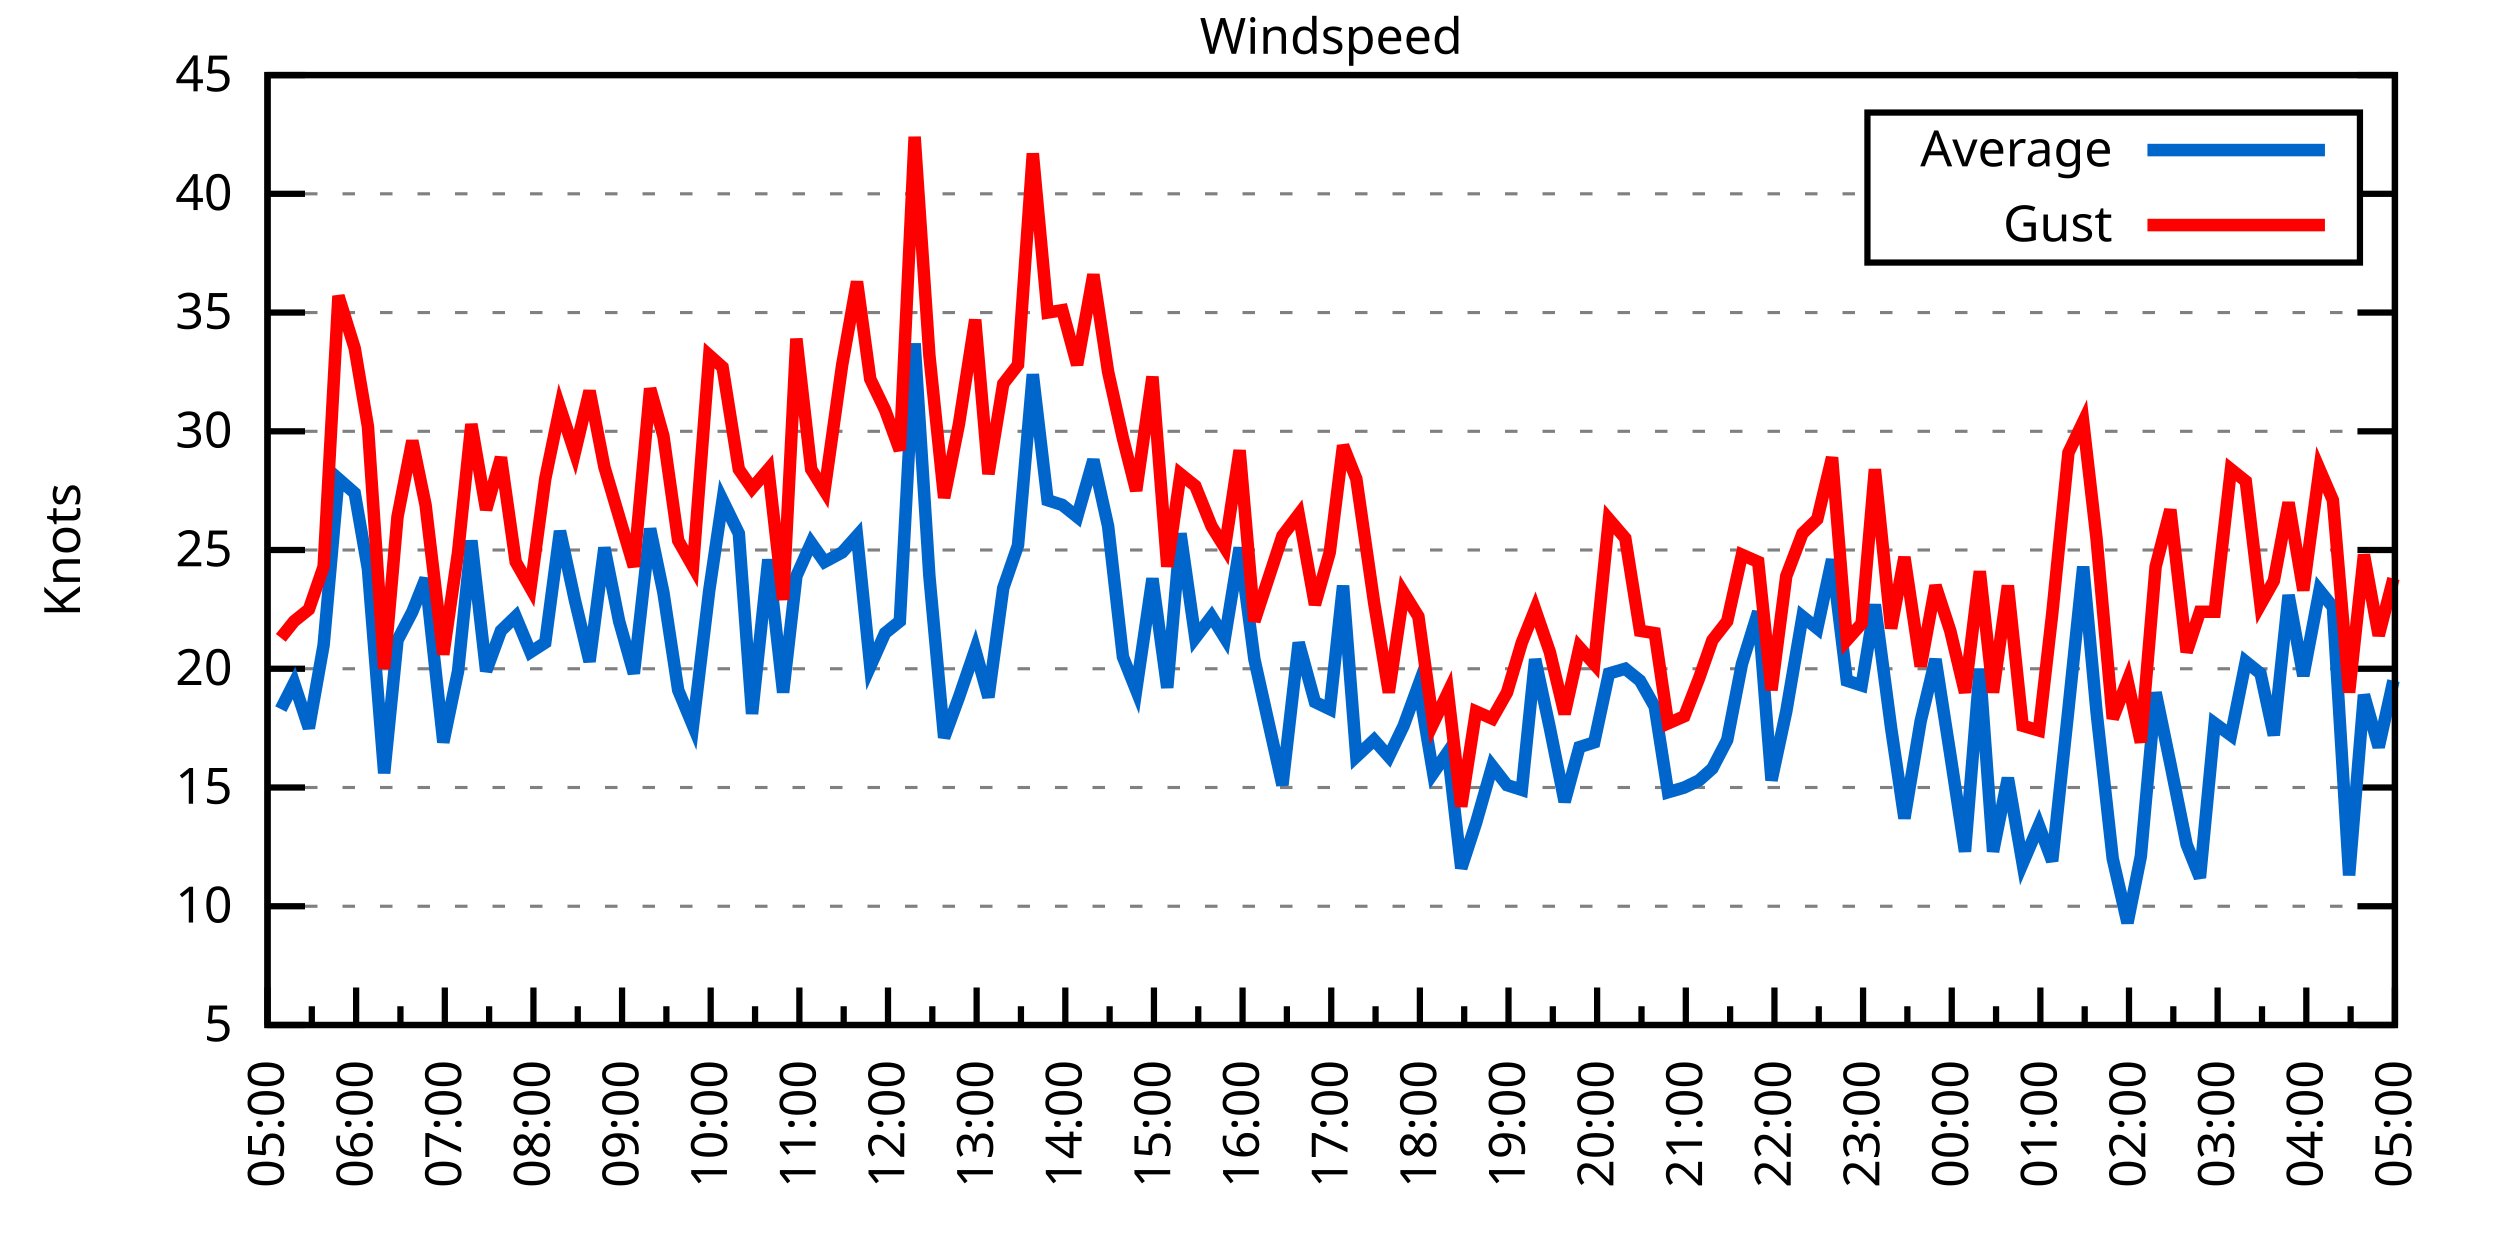
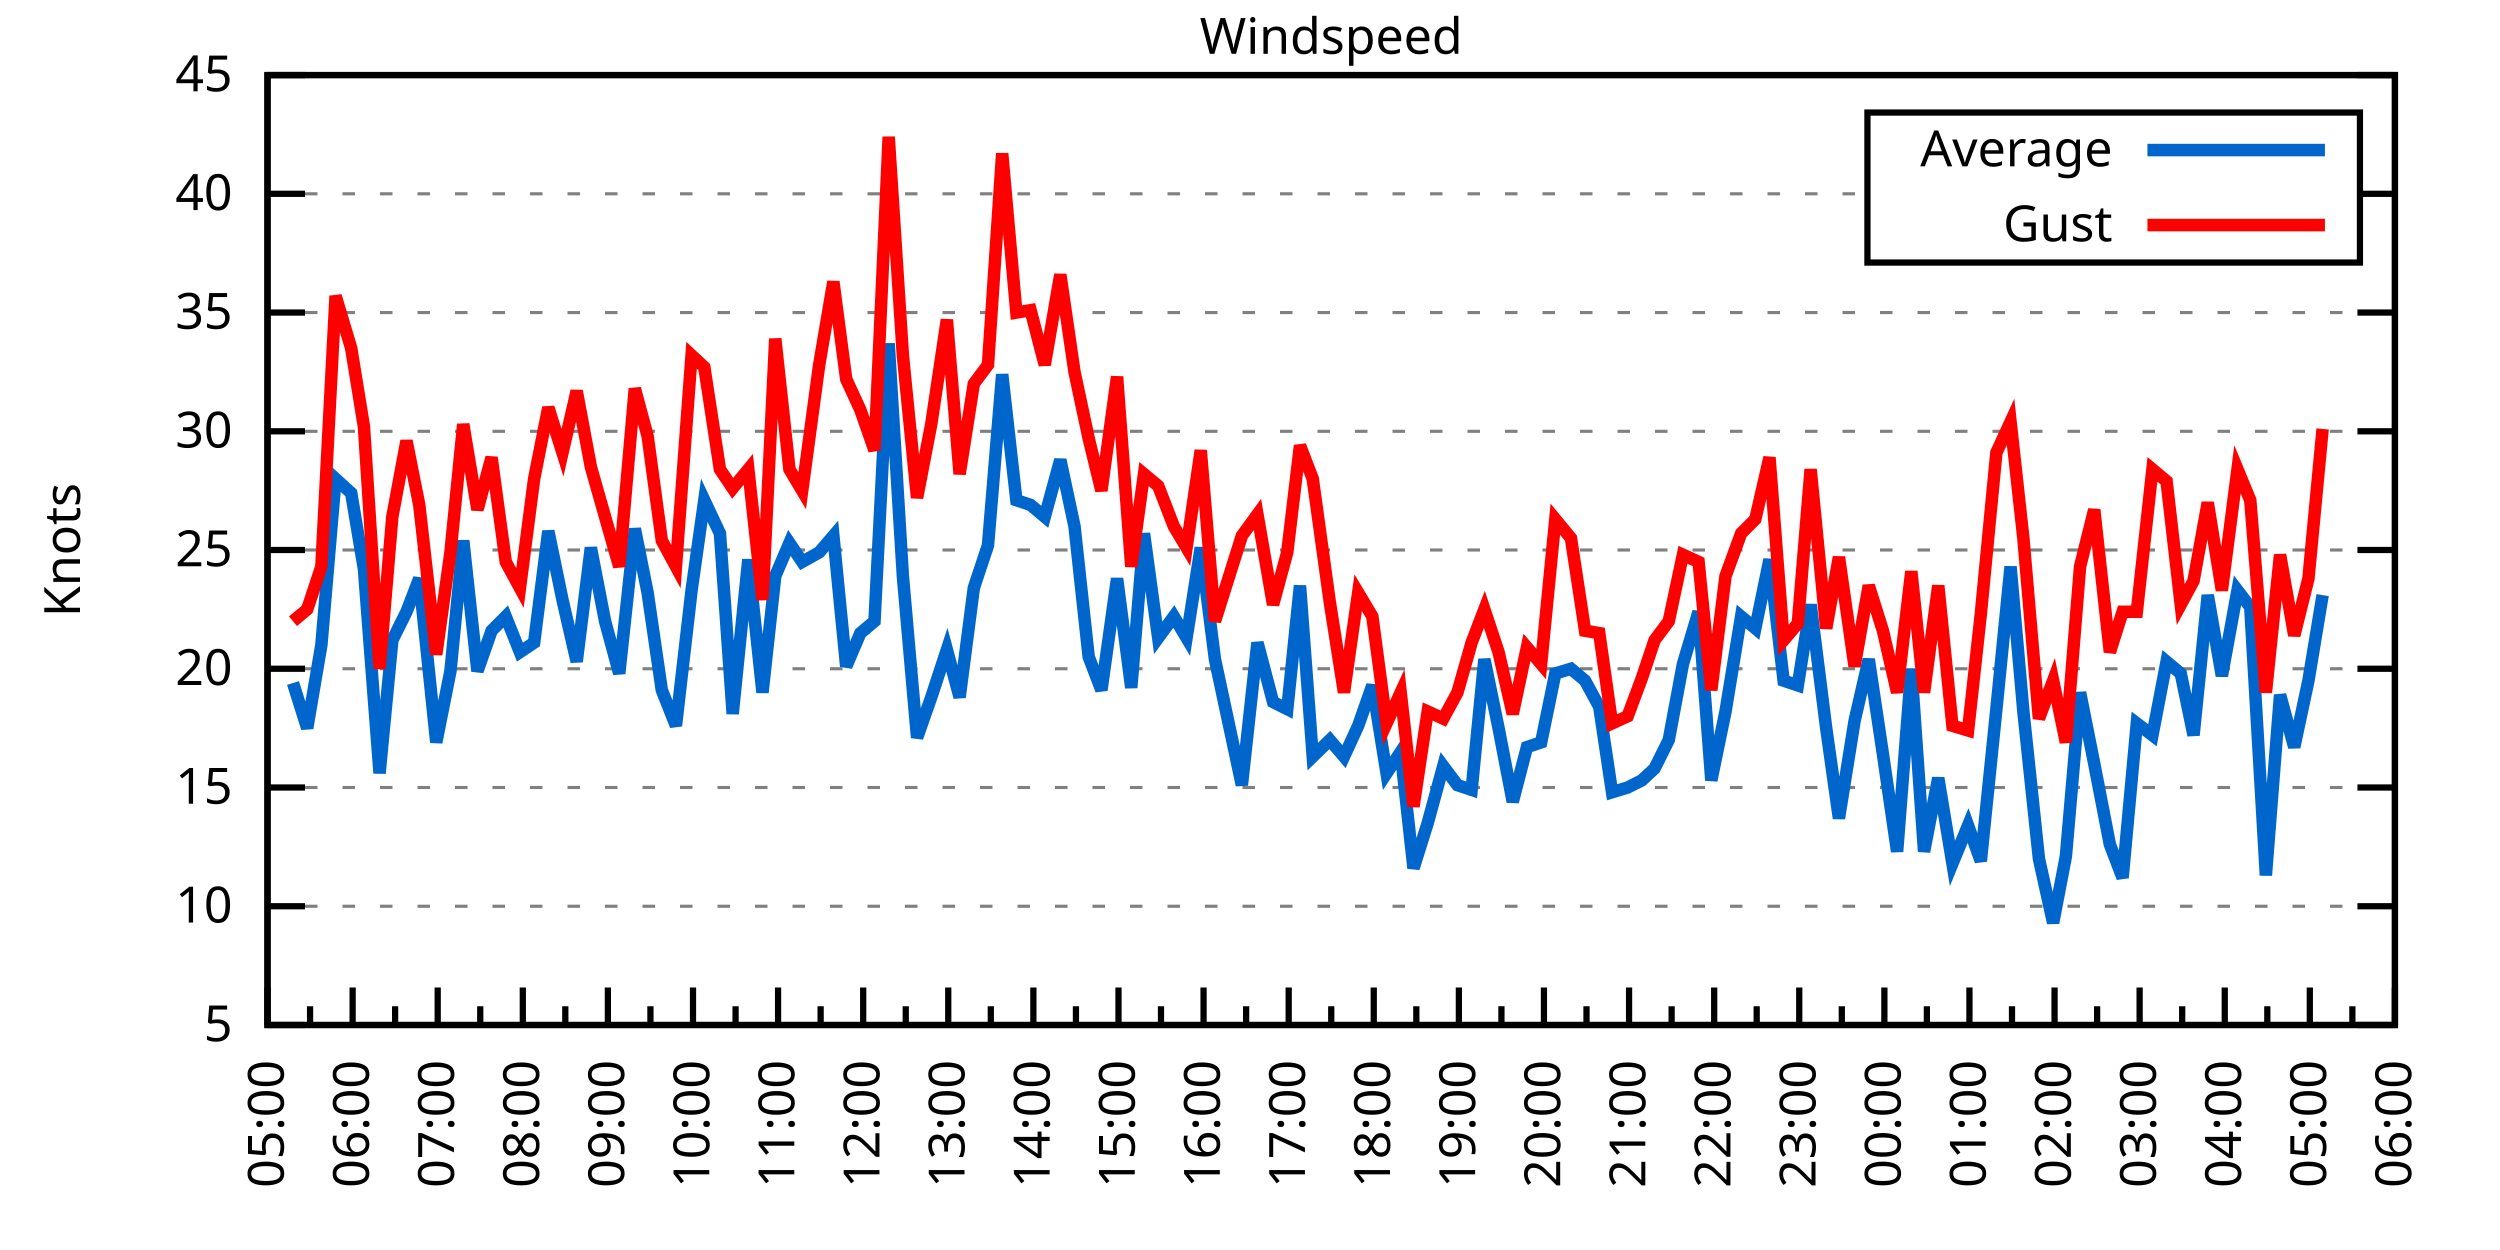
<svg xmlns="http://www.w3.org/2000/svg" xmlns:xlink="http://www.w3.org/1999/xlink" width="400" height="200" viewBox="0 0 400 200">
  <g id="gnuplot_canvas">
    <rect x="0" y="0" width="400" height="200" fill="none" />
    <defs>
      <circle id="gpDot" r="0.5" stroke-width="0.5" stroke="currentColor" />
      <path id="gpPt0" stroke-width="0.333" stroke="currentColor" d="M-1,0 h2 M0,-1 v2" />
      <path id="gpPt1" stroke-width="0.333" stroke="currentColor" d="M-1,-1 L1,1 M1,-1 L-1,1" />
      <path id="gpPt2" stroke-width="0.333" stroke="currentColor" d="M-1,0 L1,0 M0,-1 L0,1 M-1,-1 L1,1 M-1,1 L1,-1" />
      <rect id="gpPt3" stroke-width="0.333" stroke="currentColor" x="-1" y="-1" width="2" height="2" />
      <rect id="gpPt4" stroke-width="0.333" stroke="currentColor" fill="currentColor" x="-1" y="-1" width="2" height="2" />
      <circle id="gpPt5" stroke-width="0.333" stroke="currentColor" cx="0" cy="0" r="1" />
      <use xlink:href="#gpPt5" id="gpPt6" fill="currentColor" stroke="none" />
      <path id="gpPt7" stroke-width="0.333" stroke="currentColor" d="M0,-1.33 L-1.33,0.67 L1.33,0.67 z" />
      <use xlink:href="#gpPt7" id="gpPt8" fill="currentColor" stroke="none" />
      <use xlink:href="#gpPt7" id="gpPt9" stroke="currentColor" transform="rotate(180)" />
      <use xlink:href="#gpPt9" id="gpPt10" fill="currentColor" stroke="none" />
      <use xlink:href="#gpPt3" id="gpPt11" stroke="currentColor" transform="rotate(45)" />
      <use xlink:href="#gpPt11" id="gpPt12" fill="currentColor" stroke="none" />
      <path id="gpPt13" stroke-width="0.333" stroke="currentColor" d="M0,1.330 L1.265,0.411 L0.782,-1.067 L-0.782,-1.076 L-1.265,0.411 z" />
      <use xlink:href="#gpPt13" id="gpPt14" fill="currentColor" stroke="none" />
      <filter id="textbox" filterUnits="objectBoundingBox" x="0" y="0" height="1" width="1">
        <feFlood flood-color="white" flood-opacity="1" result="bgnd" />
        <feComposite in="SourceGraphic" in2="bgnd" operator="atop" />
      </filter>
      <filter id="greybox" filterUnits="objectBoundingBox" x="0" y="0" height="1" width="1">
        <feFlood flood-color="lightgrey" flood-opacity="1" result="grey" />
        <feComposite in="SourceGraphic" in2="grey" operator="atop" />
      </filter>
    </defs>
    <g fill="none" color="white" stroke="currentColor" stroke-width="1.00" stroke-linecap="butt" stroke-linejoin="miter">
</g>
    <g fill="none" color="black" stroke="currentColor" stroke-width="1.00" stroke-linecap="butt" stroke-linejoin="miter">
      <g stroke="none" shape-rendering="crispEdges">
        <polygon fill="rgb(255, 255, 255)" points="42.80,164.00 383.18,164.00 383.18,12.02 42.80,12.02 " />
      </g>
    </g>
    <g fill="none" color="black" stroke="currentColor" stroke-width="1.00" stroke-linecap="butt" stroke-linejoin="miter">
</g>
    <g fill="none" color="black" stroke="black" stroke-width="0.50" stroke-linecap="butt" stroke-linejoin="miter">
</g>
    <g fill="none" color="gray" stroke="currentColor" stroke-width="0.50" stroke-linecap="butt" stroke-linejoin="miter">
      <path stroke="gray" stroke-dasharray="2,4" class="gridline" d="M42.80,164.00 L383.19,164.00  " />
    </g>
    <g fill="none" color="gray" stroke="gray" stroke-width="1.00" stroke-linecap="butt" stroke-linejoin="miter">
</g>
    <g fill="none" color="black" stroke="currentColor" stroke-width="1.00" stroke-linecap="butt" stroke-linejoin="miter">
      <path stroke="black" d="M42.80,164.00 L48.80,164.00 M383.19,164.00 L377.19,164.00  " />
      <g transform="translate(37.20,166.60)" stroke="none" fill="black" font-family="Sans" font-size="8.00" text-anchor="end">
        <text>
          <tspan font-family="Sans"> 5</tspan>
        </text>
      </g>
    </g>
    <g fill="none" color="black" stroke="currentColor" stroke-width="1.00" stroke-linecap="butt" stroke-linejoin="miter">
</g>
    <g fill="none" color="black" stroke="black" stroke-width="0.50" stroke-linecap="butt" stroke-linejoin="miter">
</g>
    <g fill="none" color="gray" stroke="currentColor" stroke-width="0.50" stroke-linecap="butt" stroke-linejoin="miter">
      <path stroke="gray" stroke-dasharray="2,4" class="gridline" d="M42.80,145.00 L383.19,145.00  " />
    </g>
    <g fill="none" color="gray" stroke="gray" stroke-width="1.00" stroke-linecap="butt" stroke-linejoin="miter">
</g>
    <g fill="none" color="black" stroke="currentColor" stroke-width="1.00" stroke-linecap="butt" stroke-linejoin="miter">
      <path stroke="black" d="M42.80,145.00 L48.80,145.00 M383.19,145.00 L377.19,145.00  " />
      <g transform="translate(37.20,147.60)" stroke="none" fill="black" font-family="Sans" font-size="8.00" text-anchor="end">
        <text>
          <tspan font-family="Sans"> 10</tspan>
        </text>
      </g>
    </g>
    <g fill="none" color="black" stroke="currentColor" stroke-width="1.00" stroke-linecap="butt" stroke-linejoin="miter">
</g>
    <g fill="none" color="black" stroke="black" stroke-width="0.50" stroke-linecap="butt" stroke-linejoin="miter">
</g>
    <g fill="none" color="gray" stroke="currentColor" stroke-width="0.50" stroke-linecap="butt" stroke-linejoin="miter">
      <path stroke="gray" stroke-dasharray="2,4" class="gridline" d="M42.80,126.00 L383.19,126.00  " />
    </g>
    <g fill="none" color="gray" stroke="gray" stroke-width="1.00" stroke-linecap="butt" stroke-linejoin="miter">
</g>
    <g fill="none" color="black" stroke="currentColor" stroke-width="1.00" stroke-linecap="butt" stroke-linejoin="miter">
      <path stroke="black" d="M42.80,126.00 L48.80,126.00 M383.19,126.00 L377.19,126.00  " />
      <g transform="translate(37.20,128.60)" stroke="none" fill="black" font-family="Sans" font-size="8.00" text-anchor="end">
        <text>
          <tspan font-family="Sans"> 15</tspan>
        </text>
      </g>
    </g>
    <g fill="none" color="black" stroke="currentColor" stroke-width="1.00" stroke-linecap="butt" stroke-linejoin="miter">
</g>
    <g fill="none" color="black" stroke="black" stroke-width="0.50" stroke-linecap="butt" stroke-linejoin="miter">
</g>
    <g fill="none" color="gray" stroke="currentColor" stroke-width="0.50" stroke-linecap="butt" stroke-linejoin="miter">
      <path stroke="gray" stroke-dasharray="2,4" class="gridline" d="M42.80,107.00 L383.19,107.00  " />
    </g>
    <g fill="none" color="gray" stroke="gray" stroke-width="1.00" stroke-linecap="butt" stroke-linejoin="miter">
</g>
    <g fill="none" color="black" stroke="currentColor" stroke-width="1.00" stroke-linecap="butt" stroke-linejoin="miter">
      <path stroke="black" d="M42.80,107.00 L48.80,107.00 M383.19,107.00 L377.19,107.00  " />
      <g transform="translate(37.20,109.60)" stroke="none" fill="black" font-family="Sans" font-size="8.00" text-anchor="end">
        <text>
          <tspan font-family="Sans"> 20</tspan>
        </text>
      </g>
    </g>
    <g fill="none" color="black" stroke="currentColor" stroke-width="1.00" stroke-linecap="butt" stroke-linejoin="miter">
</g>
    <g fill="none" color="black" stroke="black" stroke-width="0.50" stroke-linecap="butt" stroke-linejoin="miter">
</g>
    <g fill="none" color="gray" stroke="currentColor" stroke-width="0.50" stroke-linecap="butt" stroke-linejoin="miter">
      <path stroke="gray" stroke-dasharray="2,4" class="gridline" d="M42.80,88.00 L383.19,88.00  " />
    </g>
    <g fill="none" color="gray" stroke="gray" stroke-width="1.00" stroke-linecap="butt" stroke-linejoin="miter">
</g>
    <g fill="none" color="black" stroke="currentColor" stroke-width="1.00" stroke-linecap="butt" stroke-linejoin="miter">
      <path stroke="black" d="M42.80,88.00 L48.80,88.00 M383.19,88.00 L377.19,88.00  " />
      <g transform="translate(37.20,90.60)" stroke="none" fill="black" font-family="Sans" font-size="8.00" text-anchor="end">
        <text>
          <tspan font-family="Sans"> 25</tspan>
        </text>
      </g>
    </g>
    <g fill="none" color="black" stroke="currentColor" stroke-width="1.00" stroke-linecap="butt" stroke-linejoin="miter">
</g>
    <g fill="none" color="black" stroke="black" stroke-width="0.50" stroke-linecap="butt" stroke-linejoin="miter">
</g>
    <g fill="none" color="gray" stroke="currentColor" stroke-width="0.50" stroke-linecap="butt" stroke-linejoin="miter">
      <path stroke="gray" stroke-dasharray="2,4" class="gridline" d="M42.80,69.01 L383.19,69.01  " />
    </g>
    <g fill="none" color="gray" stroke="gray" stroke-width="1.00" stroke-linecap="butt" stroke-linejoin="miter">
</g>
    <g fill="none" color="black" stroke="currentColor" stroke-width="1.00" stroke-linecap="butt" stroke-linejoin="miter">
      <path stroke="black" d="M42.80,69.01 L48.80,69.01 M383.19,69.01 L377.19,69.01  " />
      <g transform="translate(37.20,71.61)" stroke="none" fill="black" font-family="Sans" font-size="8.00" text-anchor="end">
        <text>
          <tspan font-family="Sans"> 30</tspan>
        </text>
      </g>
    </g>
    <g fill="none" color="black" stroke="currentColor" stroke-width="1.00" stroke-linecap="butt" stroke-linejoin="miter">
</g>
    <g fill="none" color="black" stroke="black" stroke-width="0.50" stroke-linecap="butt" stroke-linejoin="miter">
</g>
    <g fill="none" color="gray" stroke="currentColor" stroke-width="0.50" stroke-linecap="butt" stroke-linejoin="miter">
      <path stroke="gray" stroke-dasharray="2,4" class="gridline" d="M42.80,50.01 L383.19,50.01  " />
    </g>
    <g fill="none" color="gray" stroke="gray" stroke-width="1.00" stroke-linecap="butt" stroke-linejoin="miter">
</g>
    <g fill="none" color="black" stroke="currentColor" stroke-width="1.00" stroke-linecap="butt" stroke-linejoin="miter">
      <path stroke="black" d="M42.80,50.01 L48.80,50.01 M383.19,50.01 L377.19,50.01  " />
      <g transform="translate(37.20,52.61)" stroke="none" fill="black" font-family="Sans" font-size="8.00" text-anchor="end">
        <text>
          <tspan font-family="Sans"> 35</tspan>
        </text>
      </g>
    </g>
    <g fill="none" color="black" stroke="currentColor" stroke-width="1.00" stroke-linecap="butt" stroke-linejoin="miter">
</g>
    <g fill="none" color="black" stroke="black" stroke-width="0.50" stroke-linecap="butt" stroke-linejoin="miter">
</g>
    <g fill="none" color="gray" stroke="currentColor" stroke-width="0.50" stroke-linecap="butt" stroke-linejoin="miter">
      <path stroke="gray" stroke-dasharray="2,4" class="gridline" d="M42.80,31.01 L298.79,31.01 M377.59,31.01 L383.19,31.01  " />
    </g>
    <g fill="none" color="gray" stroke="gray" stroke-width="1.00" stroke-linecap="butt" stroke-linejoin="miter">
</g>
    <g fill="none" color="black" stroke="currentColor" stroke-width="1.00" stroke-linecap="butt" stroke-linejoin="miter">
      <path stroke="black" d="M42.80,31.01 L48.80,31.01 M383.19,31.01 L377.19,31.01  " />
      <g transform="translate(37.20,33.61)" stroke="none" fill="black" font-family="Sans" font-size="8.00" text-anchor="end">
        <text>
          <tspan font-family="Sans"> 40</tspan>
        </text>
      </g>
    </g>
    <g fill="none" color="black" stroke="currentColor" stroke-width="1.00" stroke-linecap="butt" stroke-linejoin="miter">
</g>
    <g fill="none" color="black" stroke="black" stroke-width="0.50" stroke-linecap="butt" stroke-linejoin="miter">
</g>
    <g fill="none" color="gray" stroke="currentColor" stroke-width="0.50" stroke-linecap="butt" stroke-linejoin="miter">
      <path stroke="gray" stroke-dasharray="2,4" class="gridline" d="M42.80,12.01 L383.19,12.01  " />
    </g>
    <g fill="none" color="gray" stroke="gray" stroke-width="1.00" stroke-linecap="butt" stroke-linejoin="miter">
</g>
    <g fill="none" color="black" stroke="currentColor" stroke-width="1.00" stroke-linecap="butt" stroke-linejoin="miter">
      <path stroke="black" d="M42.80,12.01 L48.80,12.01 M383.19,12.01 L377.19,12.01  " />
      <g transform="translate(37.20,14.61)" stroke="none" fill="black" font-family="Sans" font-size="8.00" text-anchor="end">
        <text>
          <tspan font-family="Sans"> 45</tspan>
        </text>
      </g>
    </g>
    <g fill="none" color="black" stroke="currentColor" stroke-width="1.00" stroke-linecap="butt" stroke-linejoin="miter">
      <path stroke="black" d="M42.80,164.00 L42.80,158.00  " />
      <g transform="translate(45.40,169.60) rotate(270)" stroke="none" fill="black" font-family="Sans" font-size="8.00" text-anchor="end">
        <text>
          <tspan font-family="Sans">05:00</tspan>
        </text>
      </g>
    </g>
    <g fill="none" color="black" stroke="currentColor" stroke-width="1.00" stroke-linecap="butt" stroke-linejoin="miter">
-       <path stroke="black" d="M49.89,164.00 L49.89,161.00 M56.98,164.00 L56.98,158.00  " />
-       <g transform="translate(59.58,169.60) rotate(270)" stroke="none" fill="black" font-family="Sans" font-size="8.00" text-anchor="end">
+       <path stroke="black" d="M49.61,164.00 L49.61,161.00 M56.42,164.00 L56.42,158.00  " />
+       <g transform="translate(59.02,169.60) rotate(270)" stroke="none" fill="black" font-family="Sans" font-size="8.00" text-anchor="end">
        <text>
          <tspan font-family="Sans">06:00</tspan>
        </text>
      </g>
    </g>
    <g fill="none" color="black" stroke="currentColor" stroke-width="1.00" stroke-linecap="butt" stroke-linejoin="miter">
-       <path stroke="black" d="M64.07,164.00 L64.07,161.00 M71.17,164.00 L71.17,158.00  " />
-       <g transform="translate(73.77,169.60) rotate(270)" stroke="none" fill="black" font-family="Sans" font-size="8.00" text-anchor="end">
+       <path stroke="black" d="M63.22,164.00 L63.22,161.00 M70.03,164.00 L70.03,158.00  " />
+       <g transform="translate(72.63,169.60) rotate(270)" stroke="none" fill="black" font-family="Sans" font-size="8.00" text-anchor="end">
        <text>
          <tspan font-family="Sans">07:00</tspan>
        </text>
      </g>
    </g>
    <g fill="none" color="black" stroke="currentColor" stroke-width="1.00" stroke-linecap="butt" stroke-linejoin="miter">
-       <path stroke="black" d="M78.26,164.00 L78.26,161.00 M85.35,164.00 L85.35,158.00  " />
-       <g transform="translate(87.95,169.60) rotate(270)" stroke="none" fill="black" font-family="Sans" font-size="8.00" text-anchor="end">
+       <path stroke="black" d="M76.84,164.00 L76.84,161.00 M83.65,164.00 L83.65,158.00  " />
+       <g transform="translate(86.25,169.60) rotate(270)" stroke="none" fill="black" font-family="Sans" font-size="8.00" text-anchor="end">
        <text>
          <tspan font-family="Sans">08:00</tspan>
        </text>
      </g>
    </g>
    <g fill="none" color="black" stroke="currentColor" stroke-width="1.00" stroke-linecap="butt" stroke-linejoin="miter">
-       <path stroke="black" d="M92.44,164.00 L92.44,161.00 M99.53,164.00 L99.53,158.00  " />
-       <g transform="translate(102.13,169.60) rotate(270)" stroke="none" fill="black" font-family="Sans" font-size="8.00" text-anchor="end">
+       <path stroke="black" d="M90.45,164.00 L90.45,161.00 M97.26,164.00 L97.26,158.00  " />
+       <g transform="translate(99.86,169.60) rotate(270)" stroke="none" fill="black" font-family="Sans" font-size="8.00" text-anchor="end">
        <text>
          <tspan font-family="Sans">09:00</tspan>
        </text>
      </g>
    </g>
    <g fill="none" color="black" stroke="currentColor" stroke-width="1.00" stroke-linecap="butt" stroke-linejoin="miter">
-       <path stroke="black" d="M106.62,164.00 L106.62,161.00 M113.71,164.00 L113.71,158.00  " />
-       <g transform="translate(116.31,169.60) rotate(270)" stroke="none" fill="black" font-family="Sans" font-size="8.00" text-anchor="end">
+       <path stroke="black" d="M104.07,164.00 L104.07,161.00 M110.88,164.00 L110.88,158.00  " />
+       <g transform="translate(113.48,169.60) rotate(270)" stroke="none" fill="black" font-family="Sans" font-size="8.00" text-anchor="end">
        <text>
          <tspan font-family="Sans">10:00</tspan>
        </text>
      </g>
    </g>
    <g fill="none" color="black" stroke="currentColor" stroke-width="1.00" stroke-linecap="butt" stroke-linejoin="miter">
-       <path stroke="black" d="M120.81,164.00 L120.81,161.00 M127.90,164.00 L127.90,158.00  " />
-       <g transform="translate(130.50,169.60) rotate(270)" stroke="none" fill="black" font-family="Sans" font-size="8.00" text-anchor="end">
+       <path stroke="black" d="M117.69,164.00 L117.69,161.00 M124.49,164.00 L124.49,158.00  " />
+       <g transform="translate(127.09,169.60) rotate(270)" stroke="none" fill="black" font-family="Sans" font-size="8.00" text-anchor="end">
        <text>
          <tspan font-family="Sans">11:00</tspan>
        </text>
      </g>
    </g>
    <g fill="none" color="black" stroke="currentColor" stroke-width="1.00" stroke-linecap="butt" stroke-linejoin="miter">
-       <path stroke="black" d="M134.99,164.00 L134.99,161.00 M142.08,164.00 L142.08,158.00  " />
-       <g transform="translate(144.68,169.60) rotate(270)" stroke="none" fill="black" font-family="Sans" font-size="8.00" text-anchor="end">
+       <path stroke="black" d="M131.30,164.00 L131.30,161.00 M138.11,164.00 L138.11,158.00  " />
+       <g transform="translate(140.71,169.60) rotate(270)" stroke="none" fill="black" font-family="Sans" font-size="8.00" text-anchor="end">
        <text>
          <tspan font-family="Sans">12:00</tspan>
        </text>
      </g>
    </g>
    <g fill="none" color="black" stroke="currentColor" stroke-width="1.00" stroke-linecap="butt" stroke-linejoin="miter">
-       <path stroke="black" d="M149.17,164.00 L149.17,161.00 M156.26,164.00 L156.26,158.00  " />
-       <g transform="translate(158.86,169.60) rotate(270)" stroke="none" fill="black" font-family="Sans" font-size="8.00" text-anchor="end">
+       <path stroke="black" d="M144.92,164.00 L144.92,161.00 M151.72,164.00 L151.72,158.00  " />
+       <g transform="translate(154.32,169.60) rotate(270)" stroke="none" fill="black" font-family="Sans" font-size="8.00" text-anchor="end">
        <text>
          <tspan font-family="Sans">13:00</tspan>
        </text>
      </g>
    </g>
    <g fill="none" color="black" stroke="currentColor" stroke-width="1.00" stroke-linecap="butt" stroke-linejoin="miter">
-       <path stroke="black" d="M163.35,164.00 L163.35,161.00 M170.45,164.00 L170.45,158.00  " />
-       <g transform="translate(173.05,169.60) rotate(270)" stroke="none" fill="black" font-family="Sans" font-size="8.00" text-anchor="end">
+       <path stroke="black" d="M158.53,164.00 L158.53,161.00 M165.34,164.00 L165.34,158.00  " />
+       <g transform="translate(167.94,169.60) rotate(270)" stroke="none" fill="black" font-family="Sans" font-size="8.00" text-anchor="end">
        <text>
          <tspan font-family="Sans">14:00</tspan>
        </text>
      </g>
    </g>
    <g fill="none" color="black" stroke="currentColor" stroke-width="1.00" stroke-linecap="butt" stroke-linejoin="miter">
-       <path stroke="black" d="M177.54,164.00 L177.54,161.00 M184.63,164.00 L184.63,158.00  " />
-       <g transform="translate(187.23,169.60) rotate(270)" stroke="none" fill="black" font-family="Sans" font-size="8.00" text-anchor="end">
+       <path stroke="black" d="M172.15,164.00 L172.15,161.00 M178.96,164.00 L178.96,158.00  " />
+       <g transform="translate(181.56,169.60) rotate(270)" stroke="none" fill="black" font-family="Sans" font-size="8.00" text-anchor="end">
        <text>
          <tspan font-family="Sans">15:00</tspan>
        </text>
      </g>
    </g>
    <g fill="none" color="black" stroke="currentColor" stroke-width="1.00" stroke-linecap="butt" stroke-linejoin="miter">
-       <path stroke="black" d="M191.72,164.00 L191.72,161.00 M198.81,164.00 L198.81,158.00  " />
-       <g transform="translate(201.41,169.60) rotate(270)" stroke="none" fill="black" font-family="Sans" font-size="8.00" text-anchor="end">
+       <path stroke="black" d="M185.76,164.00 L185.76,161.00 M192.57,164.00 L192.57,158.00  " />
+       <g transform="translate(195.17,169.60) rotate(270)" stroke="none" fill="black" font-family="Sans" font-size="8.00" text-anchor="end">
        <text>
          <tspan font-family="Sans">16:00</tspan>
        </text>
      </g>
    </g>
    <g fill="none" color="black" stroke="currentColor" stroke-width="1.00" stroke-linecap="butt" stroke-linejoin="miter">
-       <path stroke="black" d="M205.90,164.00 L205.90,161.00 M213.00,164.00 L213.00,158.00  " />
-       <g transform="translate(215.60,169.60) rotate(270)" stroke="none" fill="black" font-family="Sans" font-size="8.00" text-anchor="end">
+       <path stroke="black" d="M199.38,164.00 L199.38,161.00 M206.19,164.00 L206.19,158.00  " />
+       <g transform="translate(208.79,169.60) rotate(270)" stroke="none" fill="black" font-family="Sans" font-size="8.00" text-anchor="end">
        <text>
          <tspan font-family="Sans">17:00</tspan>
        </text>
      </g>
    </g>
    <g fill="none" color="black" stroke="currentColor" stroke-width="1.00" stroke-linecap="butt" stroke-linejoin="miter">
-       <path stroke="black" d="M220.09,164.00 L220.09,161.00 M227.18,164.00 L227.18,158.00  " />
-       <g transform="translate(229.78,169.60) rotate(270)" stroke="none" fill="black" font-family="Sans" font-size="8.00" text-anchor="end">
+       <path stroke="black" d="M213.00,164.00 L213.00,161.00 M219.80,164.00 L219.80,158.00  " />
+       <g transform="translate(222.40,169.60) rotate(270)" stroke="none" fill="black" font-family="Sans" font-size="8.00" text-anchor="end">
        <text>
          <tspan font-family="Sans">18:00</tspan>
        </text>
      </g>
    </g>
    <g fill="none" color="black" stroke="currentColor" stroke-width="1.00" stroke-linecap="butt" stroke-linejoin="miter">
-       <path stroke="black" d="M234.27,164.00 L234.27,161.00 M241.36,164.00 L241.36,158.00  " />
-       <g transform="translate(243.96,169.60) rotate(270)" stroke="none" fill="black" font-family="Sans" font-size="8.00" text-anchor="end">
+       <path stroke="black" d="M226.61,164.00 L226.61,161.00 M233.42,164.00 L233.42,158.00  " />
+       <g transform="translate(236.02,169.60) rotate(270)" stroke="none" fill="black" font-family="Sans" font-size="8.00" text-anchor="end">
        <text>
          <tspan font-family="Sans">19:00</tspan>
        </text>
      </g>
    </g>
    <g fill="none" color="black" stroke="currentColor" stroke-width="1.00" stroke-linecap="butt" stroke-linejoin="miter">
-       <path stroke="black" d="M248.45,164.00 L248.45,161.00 M255.54,164.00 L255.54,158.00  " />
-       <g transform="translate(258.14,169.60) rotate(270)" stroke="none" fill="black" font-family="Sans" font-size="8.00" text-anchor="end">
+       <path stroke="black" d="M240.23,164.00 L240.23,161.00 M247.03,164.00 L247.03,158.00  " />
+       <g transform="translate(249.63,169.60) rotate(270)" stroke="none" fill="black" font-family="Sans" font-size="8.00" text-anchor="end">
        <text>
          <tspan font-family="Sans">20:00</tspan>
        </text>
      </g>
    </g>
    <g fill="none" color="black" stroke="currentColor" stroke-width="1.00" stroke-linecap="butt" stroke-linejoin="miter">
-       <path stroke="black" d="M262.64,164.00 L262.64,161.00 M269.73,164.00 L269.73,158.00  " />
-       <g transform="translate(272.33,169.60) rotate(270)" stroke="none" fill="black" font-family="Sans" font-size="8.00" text-anchor="end">
+       <path stroke="black" d="M253.84,164.00 L253.84,161.00 M260.65,164.00 L260.65,158.00  " />
+       <g transform="translate(263.25,169.60) rotate(270)" stroke="none" fill="black" font-family="Sans" font-size="8.00" text-anchor="end">
        <text>
          <tspan font-family="Sans">21:00</tspan>
        </text>
      </g>
    </g>
    <g fill="none" color="black" stroke="currentColor" stroke-width="1.00" stroke-linecap="butt" stroke-linejoin="miter">
-       <path stroke="black" d="M276.82,164.00 L276.82,161.00 M283.91,164.00 L283.91,158.00  " />
-       <g transform="translate(286.51,169.60) rotate(270)" stroke="none" fill="black" font-family="Sans" font-size="8.00" text-anchor="end">
+       <path stroke="black" d="M267.46,164.00 L267.46,161.00 M274.27,164.00 L274.27,158.00  " />
+       <g transform="translate(276.87,169.60) rotate(270)" stroke="none" fill="black" font-family="Sans" font-size="8.00" text-anchor="end">
        <text>
          <tspan font-family="Sans">22:00</tspan>
        </text>
      </g>
    </g>
    <g fill="none" color="black" stroke="currentColor" stroke-width="1.00" stroke-linecap="butt" stroke-linejoin="miter">
-       <path stroke="black" d="M291.00,164.00 L291.00,161.00 M298.09,164.00 L298.09,158.00  " />
-       <g transform="translate(300.69,169.60) rotate(270)" stroke="none" fill="black" font-family="Sans" font-size="8.00" text-anchor="end">
+       <path stroke="black" d="M281.07,164.00 L281.07,161.00 M287.88,164.00 L287.88,158.00  " />
+       <g transform="translate(290.48,169.60) rotate(270)" stroke="none" fill="black" font-family="Sans" font-size="8.00" text-anchor="end">
        <text>
          <tspan font-family="Sans">23:00</tspan>
        </text>
      </g>
    </g>
    <g fill="none" color="black" stroke="currentColor" stroke-width="1.00" stroke-linecap="butt" stroke-linejoin="miter">
-       <path stroke="black" d="M305.18,164.00 L305.18,161.00 M312.28,164.00 L312.28,158.00  " />
-       <g transform="translate(314.88,169.60) rotate(270)" stroke="none" fill="black" font-family="Sans" font-size="8.00" text-anchor="end">
+       <path stroke="black" d="M294.69,164.00 L294.69,161.00 M301.50,164.00 L301.50,158.00  " />
+       <g transform="translate(304.10,169.60) rotate(270)" stroke="none" fill="black" font-family="Sans" font-size="8.00" text-anchor="end">
        <text>
          <tspan font-family="Sans">00:00</tspan>
        </text>
      </g>
    </g>
    <g fill="none" color="black" stroke="currentColor" stroke-width="1.00" stroke-linecap="butt" stroke-linejoin="miter">
-       <path stroke="black" d="M319.37,164.00 L319.37,161.00 M326.46,164.00 L326.46,158.00  " />
-       <g transform="translate(329.06,169.60) rotate(270)" stroke="none" fill="black" font-family="Sans" font-size="8.00" text-anchor="end">
+       <path stroke="black" d="M308.30,164.00 L308.30,161.00 M315.11,164.00 L315.11,158.00  " />
+       <g transform="translate(317.71,169.60) rotate(270)" stroke="none" fill="black" font-family="Sans" font-size="8.00" text-anchor="end">
        <text>
          <tspan font-family="Sans">01:00</tspan>
        </text>
      </g>
    </g>
    <g fill="none" color="black" stroke="currentColor" stroke-width="1.00" stroke-linecap="butt" stroke-linejoin="miter">
-       <path stroke="black" d="M333.55,164.00 L333.55,161.00 M340.64,164.00 L340.64,158.00  " />
-       <g transform="translate(343.24,169.60) rotate(270)" stroke="none" fill="black" font-family="Sans" font-size="8.00" text-anchor="end">
+       <path stroke="black" d="M321.92,164.00 L321.92,161.00 M328.73,164.00 L328.73,158.00  " />
+       <g transform="translate(331.33,169.60) rotate(270)" stroke="none" fill="black" font-family="Sans" font-size="8.00" text-anchor="end">
        <text>
          <tspan font-family="Sans">02:00</tspan>
        </text>
      </g>
    </g>
    <g fill="none" color="black" stroke="currentColor" stroke-width="1.00" stroke-linecap="butt" stroke-linejoin="miter">
-       <path stroke="black" d="M347.73,164.00 L347.73,161.00 M354.82,164.00 L354.82,158.00  " />
-       <g transform="translate(357.42,169.60) rotate(270)" stroke="none" fill="black" font-family="Sans" font-size="8.00" text-anchor="end">
+       <path stroke="black" d="M335.54,164.00 L335.54,161.00 M342.34,164.00 L342.34,158.00  " />
+       <g transform="translate(344.94,169.60) rotate(270)" stroke="none" fill="black" font-family="Sans" font-size="8.00" text-anchor="end">
        <text>
          <tspan font-family="Sans">03:00</tspan>
        </text>
      </g>
    </g>
    <g fill="none" color="black" stroke="currentColor" stroke-width="1.00" stroke-linecap="butt" stroke-linejoin="miter">
-       <path stroke="black" d="M361.92,164.00 L361.92,161.00 M369.01,164.00 L369.01,158.00  " />
-       <g transform="translate(371.61,169.60) rotate(270)" stroke="none" fill="black" font-family="Sans" font-size="8.00" text-anchor="end">
+       <path stroke="black" d="M349.15,164.00 L349.15,161.00 M355.96,164.00 L355.96,158.00  " />
+       <g transform="translate(358.56,169.60) rotate(270)" stroke="none" fill="black" font-family="Sans" font-size="8.00" text-anchor="end">
        <text>
          <tspan font-family="Sans">04:00</tspan>
        </text>
      </g>
    </g>
    <g fill="none" color="black" stroke="currentColor" stroke-width="1.00" stroke-linecap="butt" stroke-linejoin="miter">
-       <path stroke="black" d="M376.10,164.00 L376.10,161.00 M383.19,164.00 L383.19,158.00  " />
+       <path stroke="black" d="M362.77,164.00 L362.77,161.00 M369.57,164.00 L369.57,158.00  " />
+       <g transform="translate(372.17,169.60) rotate(270)" stroke="none" fill="black" font-family="Sans" font-size="8.00" text-anchor="end">
+         <text>
+           <tspan font-family="Sans">05:00</tspan>
+         </text>
+       </g>
+     </g>
+     <g fill="none" color="black" stroke="currentColor" stroke-width="1.00" stroke-linecap="butt" stroke-linejoin="miter">
+       <path stroke="black" d="M376.38,164.00 L376.38,161.00 M383.19,164.00 L383.19,158.00  " />
      <g transform="translate(385.79,169.60) rotate(270)" stroke="none" fill="black" font-family="Sans" font-size="8.00" text-anchor="end">
        <text>
-           <tspan font-family="Sans">05:00</tspan>
+           <tspan font-family="Sans">06:00</tspan>
        </text>
      </g>
    </g>
    <g fill="none" color="black" stroke="currentColor" stroke-width="1.00" stroke-linecap="butt" stroke-linejoin="miter">
</g>
    <g fill="none" color="black" stroke="currentColor" stroke-width="1.00" stroke-linecap="butt" stroke-linejoin="miter">
      <path stroke="black" d="M42.80,12.01 L42.80,164.00 L383.19,164.00 L383.19,12.01 L42.80,12.01 Z  " />
    </g>
    <g fill="none" color="black" stroke="currentColor" stroke-width="1.00" stroke-linecap="butt" stroke-linejoin="miter">
      <g transform="translate(12.80,88.01) rotate(270)" stroke="none" fill="black" font-family="Sans" font-size="8.00" text-anchor="middle">
        <text>
          <tspan font-family="Sans">Knots</tspan>
        </text>
      </g>
    </g>
    <g fill="none" color="black" stroke="currentColor" stroke-width="1.00" stroke-linecap="butt" stroke-linejoin="miter">
</g>
    <g fill="none" color="black" stroke="currentColor" stroke-width="1.00" stroke-linecap="butt" stroke-linejoin="miter">
      <path stroke="black" d="M298.79,42.01 L298.79,18.01 L377.59,18.01 L377.59,42.01 L298.79,42.01 Z  " />
    </g>
    <g id="Windspeed_plot_1">
      <g fill="none" color="white" stroke="black" stroke-width="2.00" stroke-linecap="butt" stroke-linejoin="miter">
</g>
      <g fill="none" color="black" stroke="currentColor" stroke-width="2.00" stroke-linecap="butt" stroke-linejoin="miter">
        <g transform="translate(337.99,26.61)" stroke="none" fill="black" font-family="Sans" font-size="8.00" text-anchor="end">
          <text>
            <tspan font-family="Sans">Average</tspan>
          </text>
        </g>
      </g>
      <g fill="none" color="black" stroke="currentColor" stroke-width="2.00" stroke-linecap="butt" stroke-linejoin="miter">
-         <path stroke="rgb(  0, 102, 204)" d="M343.59,24.01 L371.99,24.01 M44.93,113.46 L47.05,109.28 L49.42,116.50 L51.78,103.20 L54.15,76.61 L56.75,78.89   L58.87,91.04 L61.47,123.72 L63.60,102.44 L65.97,97.88 L68.09,92.56 L70.93,118.78 L73.29,107.38 L75.42,86.49   L77.78,107.38 L80.15,100.92 L82.51,98.64 L84.88,104.34 L87.24,102.82 L89.60,84.97 L91.97,95.98 L94.33,105.86   L96.70,87.63 L99.06,99.40 L101.42,107.76 L104.02,84.59 L106.15,94.84 L108.51,110.42 L110.88,116.12 L113.48,94.46   L115.61,80.03 L118.21,85.35 L120.33,114.22 L122.93,89.52 L125.30,110.80 L127.42,92.18 L129.79,86.87 L131.92,89.90   L134.75,88.38 L137.12,85.73 L139.24,106.62 L141.61,101.30 L143.97,99.40 L146.34,54.95 L148.70,92.18 L151.06,118.02   L153.43,111.56 L156.03,103.96 L158.15,111.56 L160.52,94.08 L162.88,87.25 L165.25,59.89 L167.61,80.03 L169.97,80.79   L172.34,82.69 L174.94,73.57 L177.30,84.21 L179.67,105.10 L181.79,110.42 L184.39,92.56 L186.76,110.04 L188.88,85.35   L191.25,102.06 L193.85,98.64 L195.98,102.06 L198.34,87.63 L200.70,105.48 L205.19,125.62 L207.79,102.82 L210.39,112.32   L212.76,113.46 L214.89,93.70 L217.01,121.06 L219.85,118.40 L222.21,121.06 L224.58,116.12 L226.94,109.66 L229.31,123.72   L231.67,120.30 L233.80,138.92 L236.16,131.70 L238.76,122.58 L241.12,125.62 L243.49,126.38 L245.62,105.48 L247.98,116.50   L250.34,128.28 L252.71,119.54 L255.07,118.78 L257.43,107.76 L260.04,107.00 L262.40,108.90 L264.76,113.08 L266.89,126.76   L269.49,126.00 L271.85,124.86 L273.98,122.96 L276.35,118.40 L278.71,106.24 L281.31,97.88 L283.44,124.86 L285.80,113.84   L288.40,98.64 L290.76,100.54 L293.13,89.52 L295.49,108.90 L297.86,109.66 L299.98,96.74 L302.58,116.50 L304.71,130.94   L307.31,115.36 L309.68,105.48 L312.04,120.68 L314.40,136.26 L316.77,107.00 L318.89,136.26 L321.26,124.48 L323.62,138.16   L326.22,132.08 L328.35,137.78 L330.95,113.46 L333.31,90.66 L335.44,113.84 L338.04,137.40 L340.40,147.66 L342.53,137.02   L344.90,110.80 L347.26,122.20 L349.86,135.12 L351.99,140.44 L354.35,115.74 L356.95,117.64 L359.32,105.86 L361.68,107.76   L363.81,117.64 L366.17,95.22 L368.53,108.14 L371.13,94.46 L373.26,97.12 L375.86,140.06 L378.23,111.18 L380.59,119.54   L382.95,108.90  " />
+         <path stroke="rgb(  0, 102, 204)" d="M343.59,24.01 L371.99,24.01 M46.88,109.28 L49.15,116.50 L51.42,103.20 L53.69,76.61 L56.19,78.89 L58.23,91.04   L60.73,123.72 L62.77,102.44 L65.04,97.88 L67.08,92.56 L69.80,118.78 L72.07,107.38 L74.12,86.49 L76.39,107.38   L78.65,100.92 L80.92,98.64 L83.19,104.34 L85.46,102.82 L87.73,84.97 L90.00,95.98 L92.27,105.86 L94.54,87.63   L96.81,99.40 L99.08,107.76 L101.57,84.59 L103.62,94.84 L105.89,110.42 L108.15,116.12 L110.65,94.46 L112.69,80.03   L115.19,85.35 L117.23,114.22 L119.73,89.52 L122.00,110.80 L124.04,92.18 L126.31,86.87 L128.35,89.90 L131.07,88.38   L133.34,85.73 L135.39,106.62 L137.66,101.30 L139.92,99.40 L142.19,54.95 L144.46,92.18 L146.73,118.02 L149.00,111.56   L151.50,103.96 L153.54,111.56 L155.81,94.08 L158.08,87.25 L160.35,59.89 L162.62,80.03 L164.89,80.79 L167.16,82.69   L169.65,73.57 L171.92,84.21 L174.19,105.10 L176.23,110.42 L178.73,92.56 L181.00,110.04 L183.04,85.35 L185.31,102.06   L187.81,98.64 L189.85,102.06 L192.12,87.63 L194.39,105.48 L198.70,125.62 L201.19,102.82 L203.69,112.32 L205.96,113.46   L208.00,93.70 L210.04,121.06 L212.77,118.40 L215.04,121.06 L217.31,116.12 L219.58,109.66 L221.85,123.72 L224.11,120.30   L226.16,138.92 L228.43,131.70 L230.92,122.58 L233.19,125.62 L235.46,126.38 L237.50,105.48 L239.77,116.50 L242.04,128.28   L244.31,119.54 L246.58,118.78 L248.85,107.76 L251.35,107.00 L253.61,108.90 L255.88,113.08 L257.93,126.76 L260.42,126.00   L262.69,124.86 L264.73,122.96 L267.00,118.40 L269.27,106.24 L271.77,97.88 L273.81,124.86 L276.08,113.84 L278.58,98.64   L280.85,100.54 L283.12,89.52 L285.38,108.90 L287.65,109.66 L289.70,96.74 L292.19,116.50 L294.23,130.94 L296.73,115.36   L299.00,105.48 L301.27,120.68 L303.54,136.26 L305.81,107.00 L307.85,136.26 L310.12,124.48 L312.39,138.16 L314.89,132.08   L316.93,137.78 L319.42,113.46 L321.69,90.66 L323.74,113.84 L326.23,137.40 L328.50,147.66 L330.54,137.02 L332.81,110.80   L335.08,122.20 L337.58,135.12 L339.62,140.44 L341.89,115.74 L344.39,117.64 L346.65,105.86 L348.92,107.76 L350.97,117.64   L353.24,95.22 L355.50,108.14 L358.00,94.46 L360.04,97.12 L362.54,140.06 L364.81,111.18 L367.08,119.54 L369.35,108.90   L371.62,95.22  " />
      </g>
    </g>
    <g id="Windspeed_plot_2">
      <g fill="none" color="black" stroke="currentColor" stroke-width="2.00" stroke-linecap="butt" stroke-linejoin="miter">
        <g transform="translate(337.99,38.61)" stroke="none" fill="black" font-family="Sans" font-size="8.00" text-anchor="end">
          <text>
            <tspan font-family="Sans">Gust</tspan>
          </text>
        </g>
      </g>
      <g fill="none" color="black" stroke="currentColor" stroke-width="2.00" stroke-linecap="butt" stroke-linejoin="miter">
-         <path stroke="rgb(255,   0,   0)" d="M343.59,36.01 L371.99,36.01 M44.93,102.06 L47.05,99.40 L49.42,97.50 L51.78,90.66 L54.15,47.35 L56.75,55.71   L58.87,68.25 L61.47,107.00 L63.60,82.69 L65.97,70.53 L68.09,80.79 L70.93,104.72 L73.29,88.38 L75.42,67.87   L77.78,81.55 L80.15,73.19 L82.51,89.90 L84.88,94.08 L87.24,76.61 L89.60,65.21 L91.97,72.43 L94.33,62.55   L96.70,74.71 L99.06,82.69 L101.42,90.66 L104.02,62.17 L106.15,69.77 L108.51,86.49 L110.88,90.66 L113.48,56.85   L115.61,58.75 L118.21,75.09 L120.33,78.13 L122.93,75.09 L125.30,95.98 L127.42,54.19 L129.79,75.09 L131.92,78.51   L134.75,58.37 L137.12,45.07 L139.24,60.65 L141.61,65.59 L143.97,72.05 L146.34,21.89 L148.70,56.85 L151.06,79.65   L153.43,67.87 L156.03,51.15 L158.15,75.85 L160.52,61.41 L162.88,58.37 L165.25,24.55 L167.61,50.01 L169.97,49.63   L172.34,58.37 L174.94,43.93 L177.30,59.51 L179.67,70.15 L181.79,78.51 L184.39,60.27 L186.76,90.66 L188.88,75.85   L191.25,77.75 L193.85,84.21 L195.98,87.63 L198.34,72.05 L200.70,99.40 L205.19,85.73 L207.79,82.31 L210.39,96.74   L212.76,88.38 L214.89,71.29 L217.01,76.61 L219.85,96.36 L222.21,110.80 L224.58,94.84 L226.94,98.64 L229.31,115.74   L231.67,110.80 L233.80,129.04 L236.16,113.84 L238.76,114.98 L241.12,110.80 L243.49,102.82 L245.62,97.50 L247.98,104.34   L250.34,114.22 L252.71,103.58 L255.07,106.24 L257.43,83.07 L260.04,86.11 L262.40,100.92 L264.76,101.30 L266.89,115.74   L269.49,114.60 L271.85,108.52 L273.98,102.44 L276.35,99.40 L278.71,88.76 L281.31,89.90 L283.44,110.42 L285.80,92.18   L288.40,85.35 L290.76,83.07 L293.13,73.19 L295.49,102.44 L297.86,99.78 L299.98,75.09 L302.58,100.54 L304.71,89.14   L307.31,106.62 L309.68,93.70 L312.04,100.92 L314.40,110.80 L316.77,91.42 L318.89,110.80 L321.26,93.70 L323.62,116.12   L326.22,116.88 L328.35,98.26 L330.95,72.43 L333.31,67.49 L335.44,86.11 L338.04,114.98 L340.40,108.90 L342.53,118.78   L344.90,90.66 L347.26,81.55 L349.86,104.34 L351.99,97.88 L354.35,97.88 L356.95,75.09 L359.32,76.99 L361.68,96.74   L363.81,92.94 L366.17,80.41 L368.53,94.46 L371.13,75.09 L373.26,80.03 L375.86,110.80 L378.23,88.76 L380.59,101.68   L382.95,92.56  " />
+         <path stroke="rgb(255,   0,   0)" d="M343.59,36.01 L371.99,36.01 M46.88,99.40 L49.15,97.50 L51.42,90.66 L53.69,47.35 L56.19,55.71 L58.23,68.25   L60.73,107.00 L62.77,82.69 L65.04,70.53 L67.08,80.79 L69.80,104.72 L72.07,88.38 L74.12,67.87 L76.39,81.55   L78.65,73.19 L80.92,89.90 L83.19,94.08 L85.46,76.61 L87.73,65.21 L90.00,72.43 L92.27,62.55 L94.54,74.71   L96.81,82.69 L99.08,90.66 L101.57,62.17 L103.62,69.77 L105.89,86.49 L108.15,90.66 L110.65,56.85 L112.69,58.75   L115.19,75.09 L117.23,78.13 L119.73,75.09 L122.00,95.98 L124.04,54.19 L126.31,75.09 L128.35,78.51 L131.07,58.37   L133.34,45.07 L135.39,60.65 L137.66,65.59 L139.92,72.05 L142.19,21.89 L144.46,56.85 L146.73,79.65 L149.00,67.87   L151.50,51.15 L153.54,75.85 L155.81,61.41 L158.08,58.37 L160.35,24.55 L162.62,50.01 L164.89,49.63 L167.16,58.37   L169.65,43.93 L171.92,59.51 L174.19,70.15 L176.23,78.51 L178.73,60.27 L181.00,90.66 L183.04,75.85 L185.31,77.75   L187.81,84.21 L189.85,87.63 L192.12,72.05 L194.39,99.40 L198.70,85.73 L201.19,82.31 L203.69,96.74 L205.96,88.38   L208.00,71.29 L210.04,76.61 L212.77,96.36 L215.04,110.80 L217.31,94.84 L219.58,98.64 L221.85,115.74 L224.11,110.80   L226.16,129.04 L228.43,113.84 L230.92,114.98 L233.19,110.80 L235.46,102.82 L237.50,97.50 L239.77,104.34 L242.04,114.22   L244.31,103.58 L246.58,106.24 L248.85,83.07 L251.35,86.11 L253.61,100.92 L255.88,101.30 L257.93,115.74 L260.42,114.60   L262.69,108.52 L264.73,102.44 L267.00,99.40 L269.27,88.76 L271.77,89.90 L273.81,110.42 L276.08,92.18 L278.58,85.35   L280.85,83.07 L283.12,73.19 L285.38,102.44 L287.65,99.78 L289.70,75.09 L292.19,100.54 L294.23,89.14 L296.73,106.62   L299.00,93.70 L301.27,100.92 L303.54,110.80 L305.81,91.42 L307.85,110.80 L310.12,93.70 L312.39,116.12 L314.89,116.88   L316.93,98.26 L319.42,72.43 L321.69,67.49 L323.74,86.11 L326.23,114.98 L328.50,108.90 L330.54,118.78 L332.81,90.66   L335.08,81.55 L337.58,104.34 L339.62,97.88 L341.89,97.88 L344.39,75.09 L346.65,76.99 L348.92,96.74 L350.97,92.94   L353.24,80.41 L355.50,94.46 L358.00,75.09 L360.04,80.03 L362.54,110.80 L364.81,88.76 L367.08,101.68 L369.35,92.56   L371.62,68.63  " />
      </g>
    </g>
    <g fill="none" color="black" stroke="currentColor" stroke-width="2.00" stroke-linecap="butt" stroke-linejoin="miter">
</g>
    <g fill="none" color="black" stroke="black" stroke-width="1.00" stroke-linecap="butt" stroke-linejoin="miter">
</g>
    <g fill="none" color="black" stroke="currentColor" stroke-width="1.00" stroke-linecap="butt" stroke-linejoin="miter">
      <path stroke="black" d="M42.80,12.01 L42.80,164.00 L383.19,164.00 L383.19,12.01 L42.80,12.01 Z  " />
    </g>
    <g fill="none" color="black" stroke="currentColor" stroke-width="1.00" stroke-linecap="butt" stroke-linejoin="miter">
      <g transform="translate(212.99,8.61)" stroke="none" fill="black" font-family="Sans" font-size="8.00" text-anchor="middle">
        <text>
          <tspan font-family="Sans">Windspeed</tspan>
        </text>
      </g>
    </g>
    <g fill="none" color="black" stroke="currentColor" stroke-width="1.00" stroke-linecap="butt" stroke-linejoin="miter">
</g>
  </g>
</svg>
